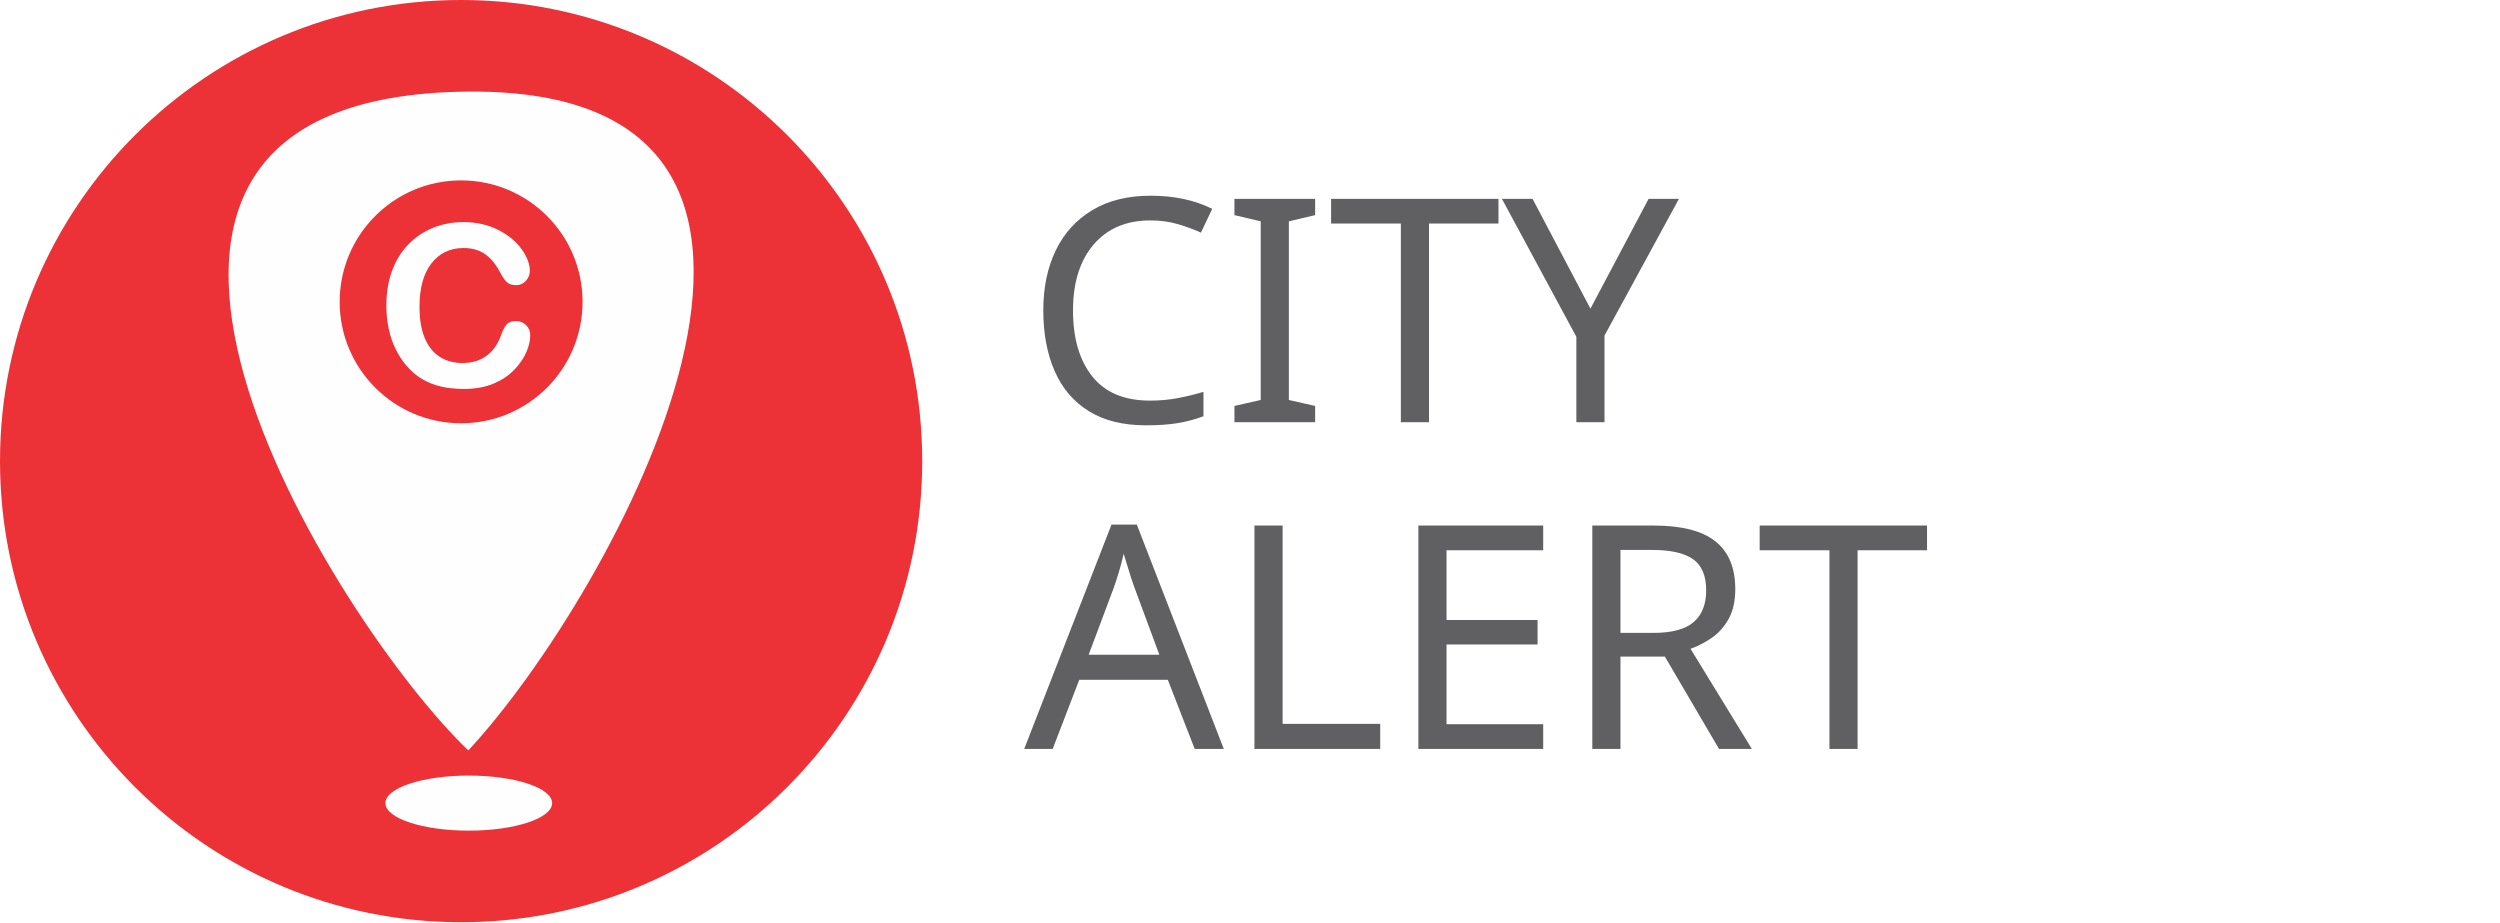
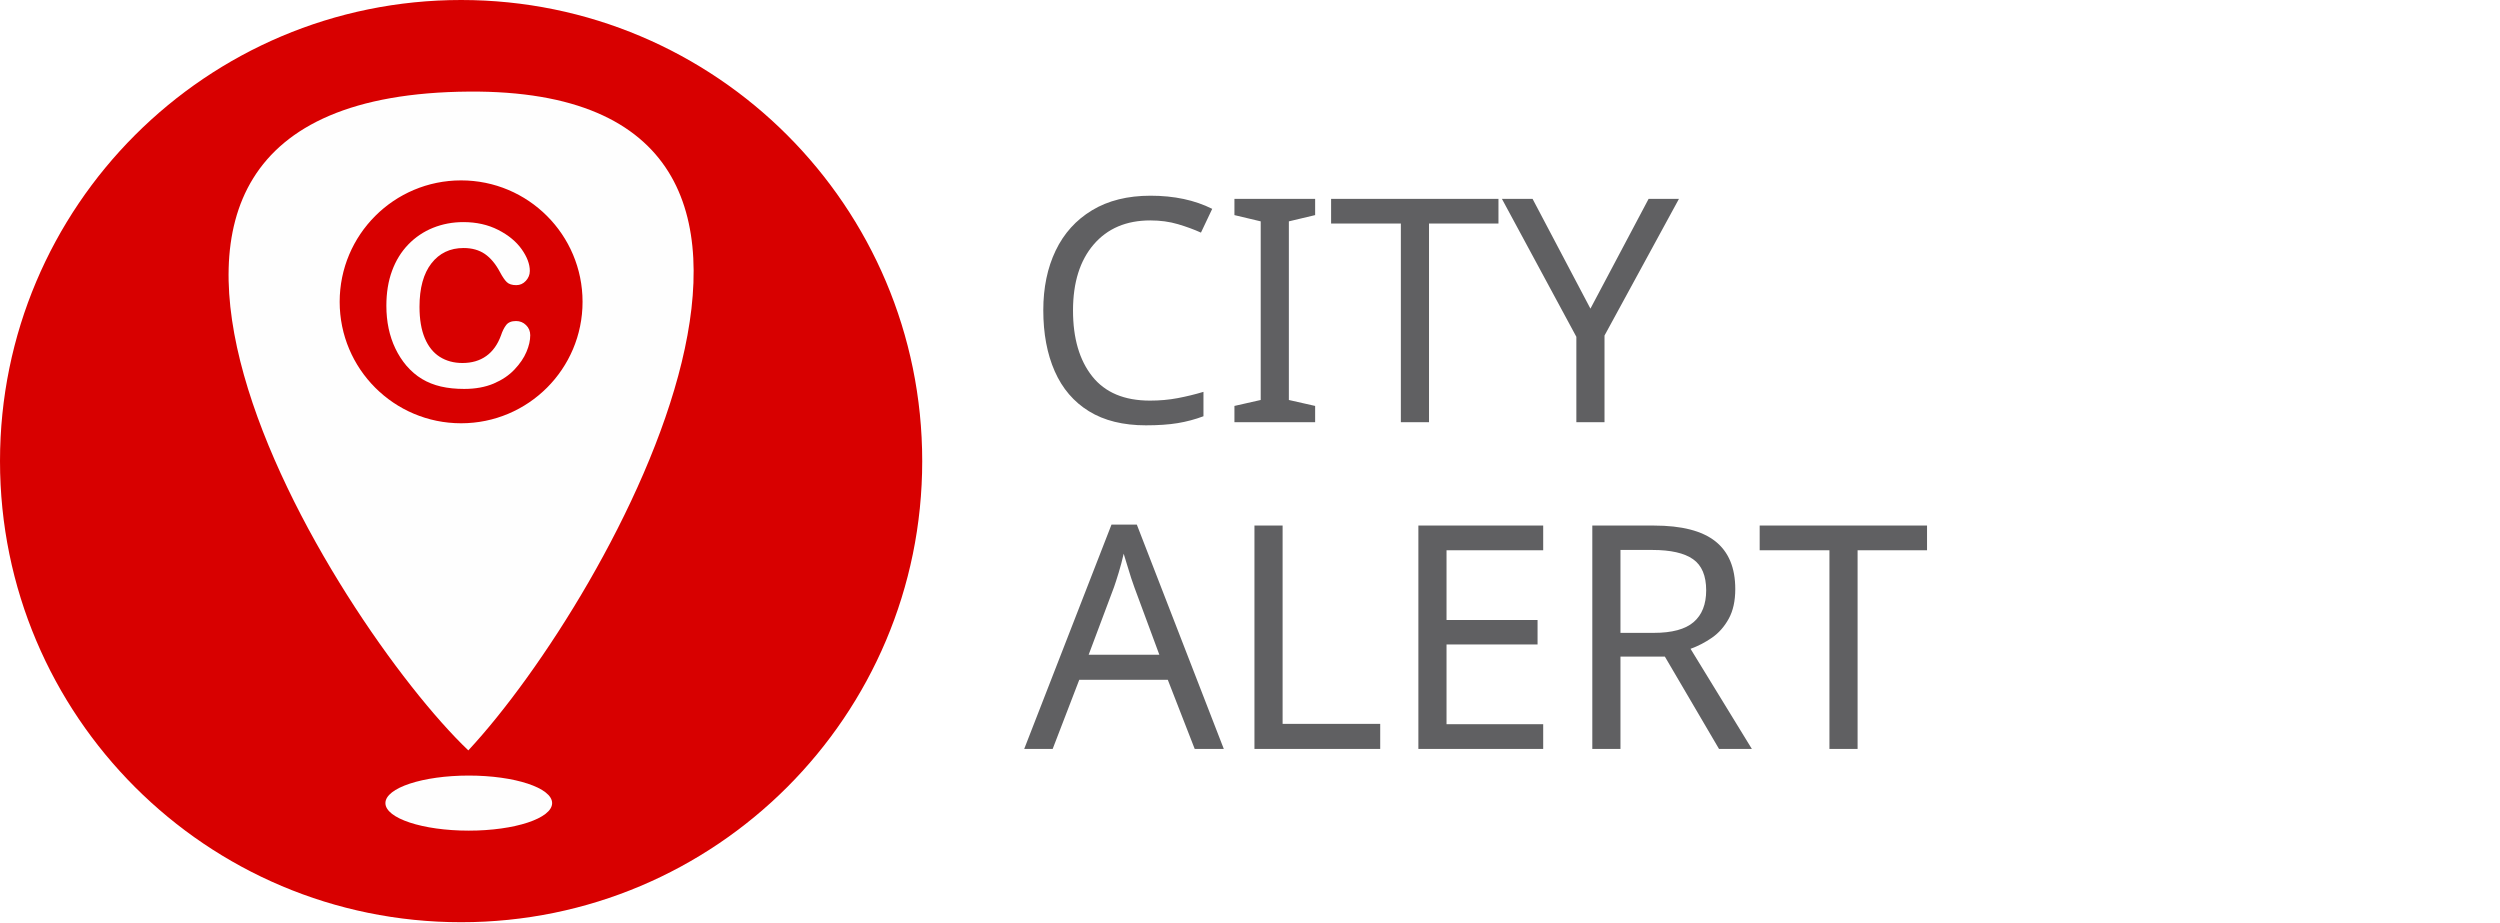
<svg xmlns="http://www.w3.org/2000/svg" xml:space="preserve" width="444.854mm" height="164.101mm" version="1.1" style="shape-rendering:geometricPrecision; text-rendering:geometricPrecision; image-rendering:optimizeQuality; fill-rule:evenodd; clip-rule:evenodd" viewBox="0 0 30777.1 11353.31">
  <defs>
-     <font id="FontID0" horiz-adv-x="691" font-variant="normal" style="fill-rule:nonzero" font-style="normal" font-weight="400">
+     <font id="FontID0" horiz-adv-x="691" font-variant="normal" style="fill-rule:nonzero" font-weight="400">
      <font-face font-family="Square721 BT">
        <font-face-src>
          <font-face-name name="Square721 BT Roman" />
        </font-face-src>
      </font-face>
      <missing-glyph>
        <path d="M0 0z" />
      </missing-glyph>
      <glyph unicode="A" horiz-adv-x="691" d="M188.833 258.001l315 0 -145.167 391.832 -25.833 0 -144.001 -391.832zm-177.833 -258.001l268.666 727.001 132.335 0 269.999 -727.001 -82.999 0 -69.334 186 -367.833 0 -67.834 -186 -83.001 0z" />
      <glyph unicode="C" horiz-adv-x="683" d="M65.001 486.833c0,93.167 17.833,158 53.5,194.5 35.666,36.5 98.501,54.667 188.833,54.667l85 0c89.5,0 152.334,-15.667 188.5,-47.167 36.166,-31.5 54.166,-84.833 54.166,-160.167l0 -31.666 -82.999 0 0 20c0,55 -11.167,92.499 -33.667,112.665 -22.5,20.167 -66.501,30.335 -132,30.335l-56.166 0c-43.835,0 -75.835,-2.668 -96,-8.001 -20.002,-5.499 -36.667,-14.499 -50,-27.166 -13.333,-12.334 -22.668,-28.5 -28.168,-48.5 -5.332,-20 -8,-56.5 -8,-109.5l0 -207c0,-52.666 2.668,-88.999 8,-109.166 5.501,-20 14.835,-36.168 28.168,-48.5 13.333,-12.667 29.499,-21.667 48.666,-27.168 19.001,-5.334 51.5,-8 97.335,-8l56.166 0c67.167,0 111.834,10.5 134,31.666 22.001,21.167 33.168,61.833 33.168,121.667 0,9.167 -0.167,16.166 -0.334,21 -0.167,4.832 -0.332,9.5 -0.666,13.667l82.5 0 0 -47.834c0,-80.834 -17.499,-137.167 -52.499,-168.668 -35,-31.666 -98.501,-47.5 -190.167,-47.5l-85 0c-90.332,0 -153.166,18.333 -188.833,54.833 -35.666,36.5 -53.5,101.333 -53.5,194.5l0 246.5z" />
      <glyph unicode="E" horiz-adv-x="639" d="M88 0l0 727.001 510 0 0 -77.001 -430.001 0 0 -237.999 417.834 0 0 -74.001 -417.834 0 0 -262 430.001 0 0 -76 -510 0z" />
      <glyph unicode="I" horiz-adv-x="256" d="M88 0l0 727.001 81 0 0 -727.001 -81 0z" />
      <glyph unicode="L" horiz-adv-x="597" d="M88 0l0 727.001 79 0 0 -651.001 411.999 0 0 -76 -490.999 0z" />
      <glyph unicode="R" horiz-adv-x="699" d="M400 650l-232.001 0 0 -291 232.001 0c60.501,0 100.166,7.5 118.833,22.5 18.834,15 28.166,41.832 28.166,80.5l0 84.999c0,39.335 -9,66.334 -27.166,81.001 -18,14.666 -58,21.999 -119.833,21.999zm-312 -650l0 727.001 328.166 0c81.666,0 137.834,-12.167 168.668,-36.335 30.832,-24.166 46.167,-67.332 46.167,-129.5l0 -109.832c0,-38.167 -7.667,-68.168 -23.167,-89.833 -15.5,-21.667 -39.001,-35.167 -70.666,-40.668 34.499,-8.167 58.833,-23 72.833,-44.5 14,-21.5 21,-55.334 21,-101.668l0 -174.666 -84.001 0 0 149.834c0,52 -8.167,87.167 -24.665,105.667 -16.5,18.333 -48.667,27.5 -96.501,27.5l-257.834 0 0 -283 -79.999 0z" />
      <glyph unicode="T" horiz-adv-x="522" d="M-11 650l0 77.001 543.999 0 0 -77.001 -231.999 0 0 -650 -81 0 0 650 -231 0z" />
      <glyph unicode="Y" horiz-adv-x="595" d="M336.999 0l-78.998 0 0 321.834 -301 405.167 94.832 0 245.167 -338.833 244.833 338.833 95.168 0 -300.002 -403.834 0 -323.167z" />
    </font>
    <style type="text/css">
   
-     @font-face { font-family:"Square721 BT";font-variant:normal;font-style:normal;font-weight:normal;src:url("#FontID0") format(svg)}
+     @font-face { font-family:"Square721 BT";font-variant:normal;font-weight:normal;src:url("#FontID0") format(svg)}
    .fil1 {fill:#FEFEFE}
    .fil3 {fill:#606062}
-     .fil0 {fill:#ED3237}
+     .fil0 {fill:#D80000}
    .fil2 {fill:#FEFEFE;fill-rule:nonzero}
    .fnt0 {font-weight:normal;font-size:3851.22px;font-family:'Square721 BT'}
   
  </style>
  </defs>
  <g id="Capa_x0020_1">
    <path class="fil0" d="M5676.65 0c3135.13,0 5676.65,2541.52 5676.65,5676.65 0,3135.13 -2541.52,5676.65 -5676.65,5676.65 -3135.13,0 -5676.65,-2541.52 -5676.65,-5676.65 0,-3135.13 2541.52,-5676.65 5676.65,-5676.65z" />
    <ellipse class="fil1" cx="5770.9" cy="9886.92" rx="1026.2" ry="338.97" />
    <path class="fil1" d="M5765.44 9237.95c1765.37,-1896.89 5237.34,-8146.08 10.25,-8110.39 -5753.85,39.29 -1636.56,6561.21 -10.25,8110.39zm-88.78 -7017.18c825.69,0 1495.04,669.36 1495.04,1495.04 0,825.69 -669.36,1495.04 -1495.04,1495.04 -825.69,0 -1495.04,-669.36 -1495.04,-1495.04 0,-825.69 669.36,-1495.04 1495.04,-1495.04z" />
    <path class="fil2" d="M6527.64 4127.02c0,63.37 -15.26,131.83 -46.72,205.38 -30.99,73.55 -80.03,145.71 -147.09,216.48 -66.61,71.24 -152.19,128.59 -255.8,173 -104.07,43.95 -225.27,66.15 -363.58,66.15 -104.54,0 -199.83,-9.71 -285.86,-29.6 -85.58,-19.89 -163.75,-50.89 -233.6,-92.98 -69.85,-41.63 -134.61,-97.14 -193.35,-165.6 -52.27,-62.45 -97.14,-131.83 -134.15,-209.08 -37,-77.24 -64.76,-160.05 -83.26,-247.47 -18.51,-87.89 -27.76,-180.86 -27.76,-279.39 0,-159.59 23.13,-302.98 69.85,-429.26 46.26,-126.75 113.33,-234.99 199.83,-324.73 86.97,-89.74 188.27,-158.2 304.84,-205.38 116.57,-46.72 241,-70.31 372.83,-70.31 160.98,0 303.91,31.91 429.73,96.21 125.36,63.84 221.57,143.4 288.65,237.76 66.61,94.37 100.37,183.18 100.37,267.37 0,46.26 -16.65,86.49 -49.03,122.12 -32.38,35.15 -71.7,52.73 -117.95,52.73 -51.34,0 -90.2,-12.49 -115.64,-36.54 -25.9,-24.52 -54.58,-66.61 -86.04,-126.28 -52.73,-98.53 -114.25,-172.08 -185.03,-221.11 -71.23,-48.57 -158.2,-73.09 -262.28,-73.09 -165.59,0 -296.97,62.91 -395.03,188.27 -98.06,125.82 -147.09,304.37 -147.09,535.66 0,154.5 21.74,283.09 65.22,385.78 43.02,102.69 104.54,179.02 184.1,229.89 79.56,50.42 172.54,75.87 279.39,75.87 115.64,0 213.25,-28.68 293.27,-86.04 80.03,-57.36 140.15,-141.55 180.86,-253.03 17.12,-52.27 38.39,-94.82 63.84,-128.13 24.98,-32.84 65.68,-49.49 121.65,-49.49 48.1,0 89.28,16.65 123.5,50.42 34.23,33.31 51.35,74.93 51.35,124.43z" />
    <text x="12608.87" y="5197.62" class="fil3 fnt0">CITY</text>
    <text x="12608.87" y="9219.84" class="fil3 fnt0">ALERT</text>
  </g>
</svg>
